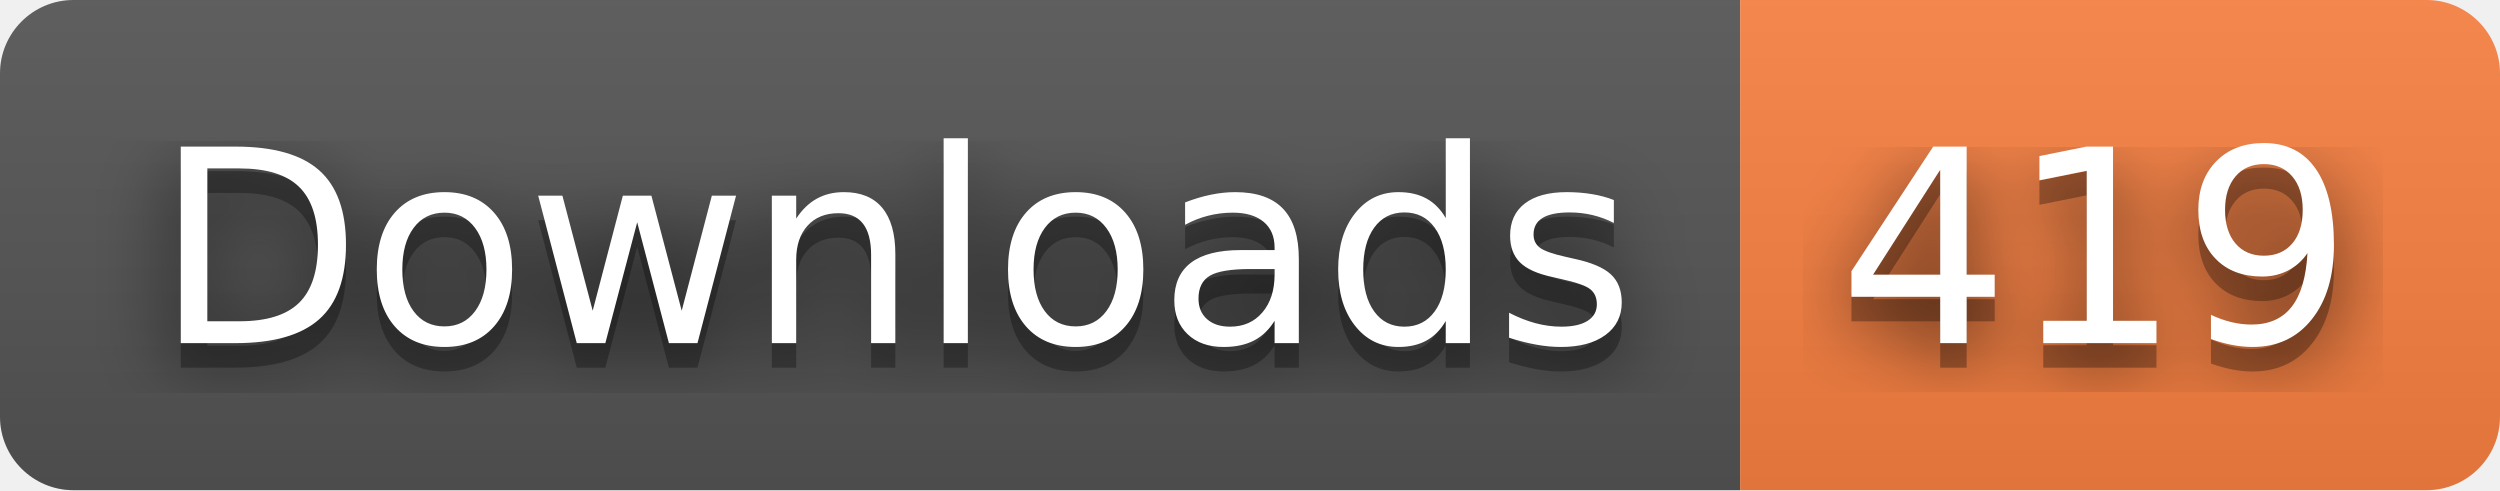
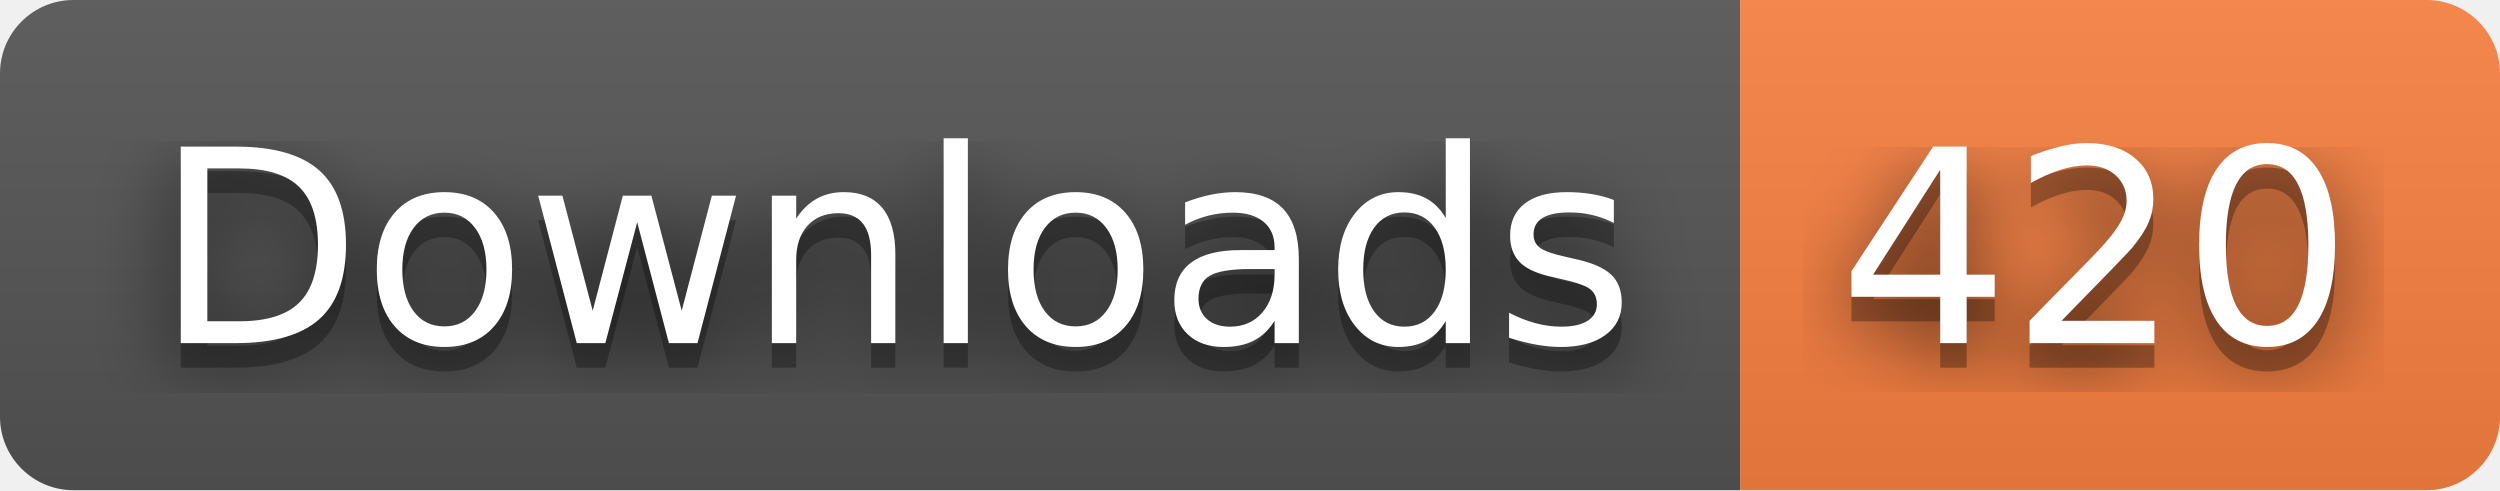
- <svg xmlns="http://www.w3.org/2000/svg" width="102" height="20" role="img" aria-label="Downloads: 419">
+ <svg xmlns="http://www.w3.org/2000/svg" width="102" height="20" role="img" aria-label="Downloads: 420">
  <filter id="blur">
    <feGaussianBlur stdDeviation="16" />
  </filter>
  <linearGradient id="s" x2="0" y2="100%">
    <stop offset="0" stop-color="#bbb" stop-opacity=".1" />
    <stop offset="1" stop-opacity=".1" />
  </linearGradient>
  <clipPath id="r">
    <rect width="102" height="20" rx="3" />
  </clipPath>
  <g clip-path="url(#r)">
    <rect width="71" height="20" fill="#555" />
    <rect x="71" width="31" height="20" fill="#fa8142" />
    <rect width="102" height="20" fill="url(#s)" />
  </g>
  <g fill="#fff" text-anchor="middle" font-family="Verdana,Geneva,DejaVu Sans,sans-serif" text-rendering="geometricPrecision" font-size="110">
    <g transform="scale(.1)">
      <g aria-hidden="true" fill="#010101">
        <text x="365" y="150" fill-opacity=".8" filter="url(#blur)" textLength="610">Downloads</text>
        <text x="365" y="150" fill-opacity=".3" textLength="610">Downloads</text>
      </g>
      <text x="365" y="140" textLength="610">Downloads</text>
    </g>
    <g transform="scale(.1)">
      <g aria-hidden="true" fill="#010101">
-         <text x="855" y="150" fill-opacity=".8" filter="url(#blur)" textLength="210">419</text>
-         <text x="855" y="150" fill-opacity=".3" textLength="210">419</text>
+         <text x="855" y="150" fill-opacity=".8" filter="url(#blur)" textLength="210">420</text>
+         <text x="855" y="150" fill-opacity=".3" textLength="210">420</text>
      </g>
-       <text x="855" y="140" textLength="210">419</text>
+       <text x="855" y="140" textLength="210">420</text>
    </g>
  </g>
</svg>
